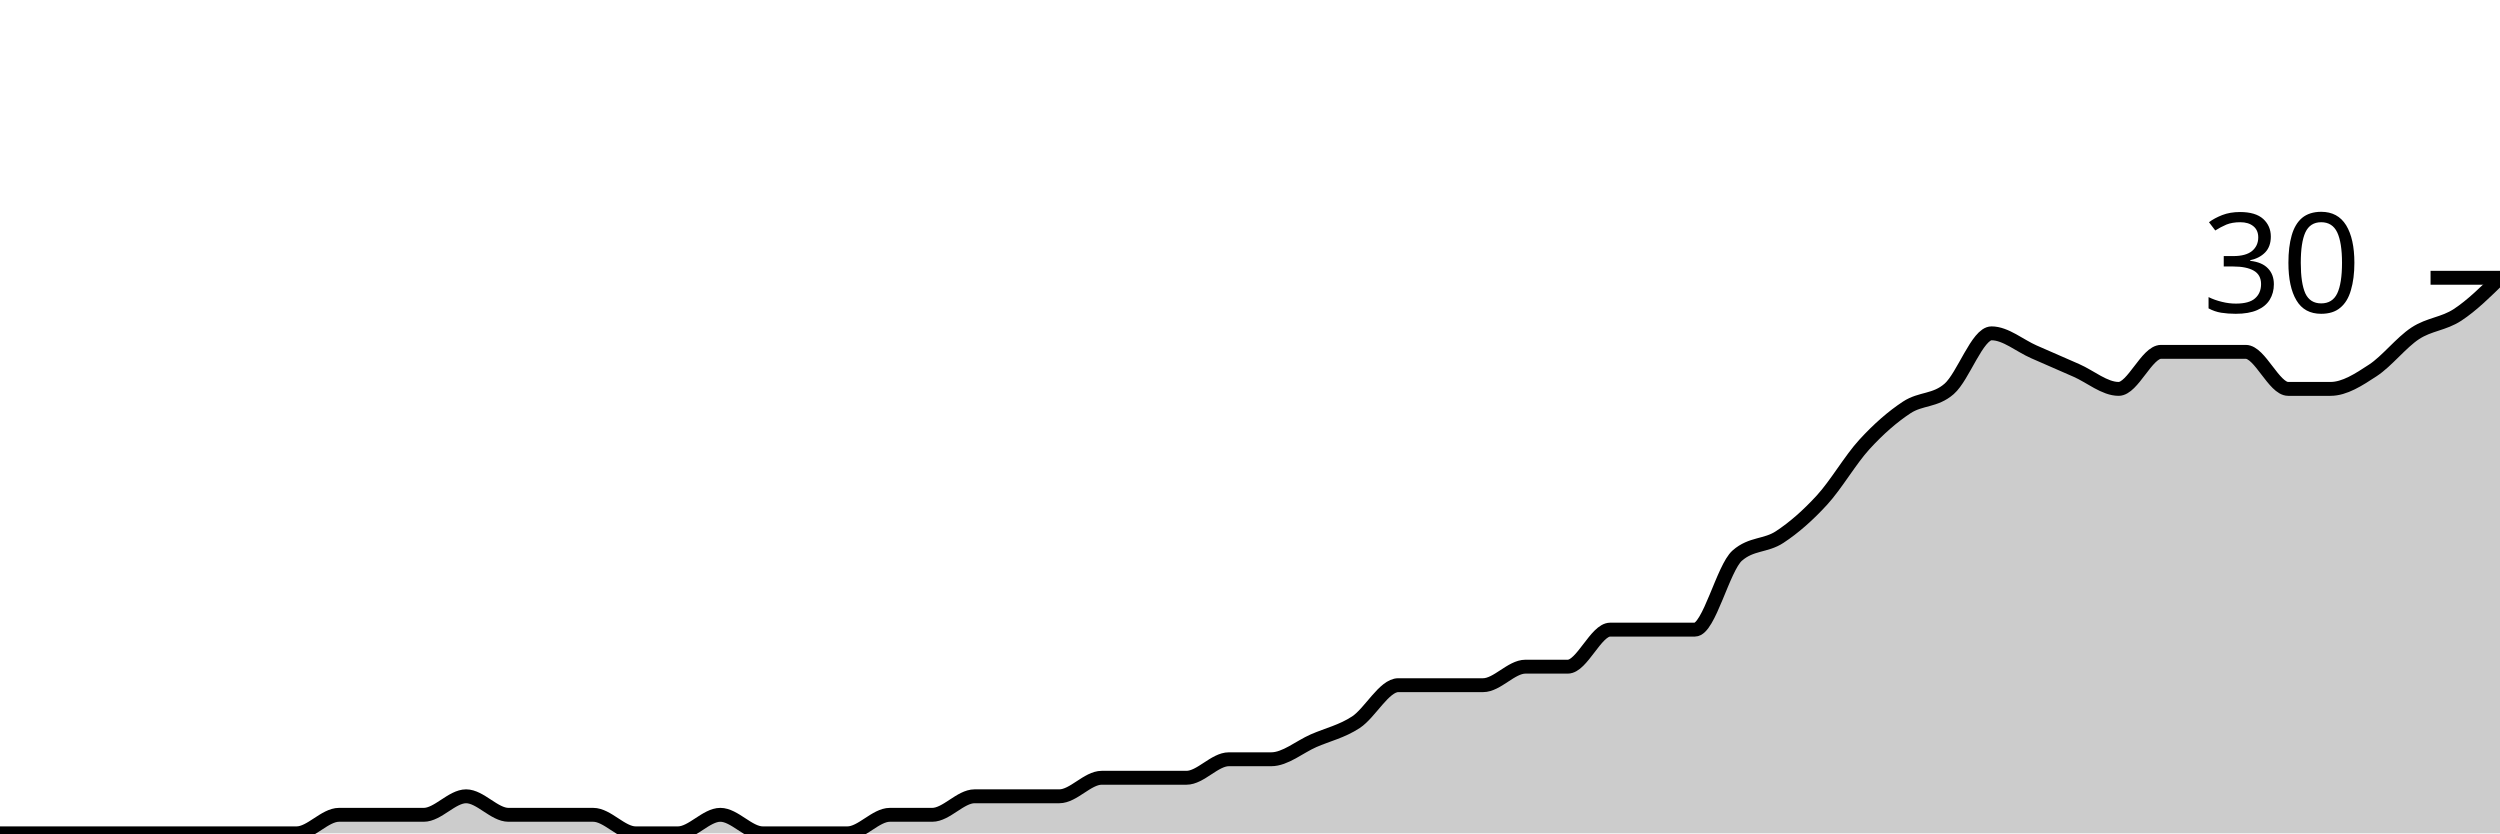
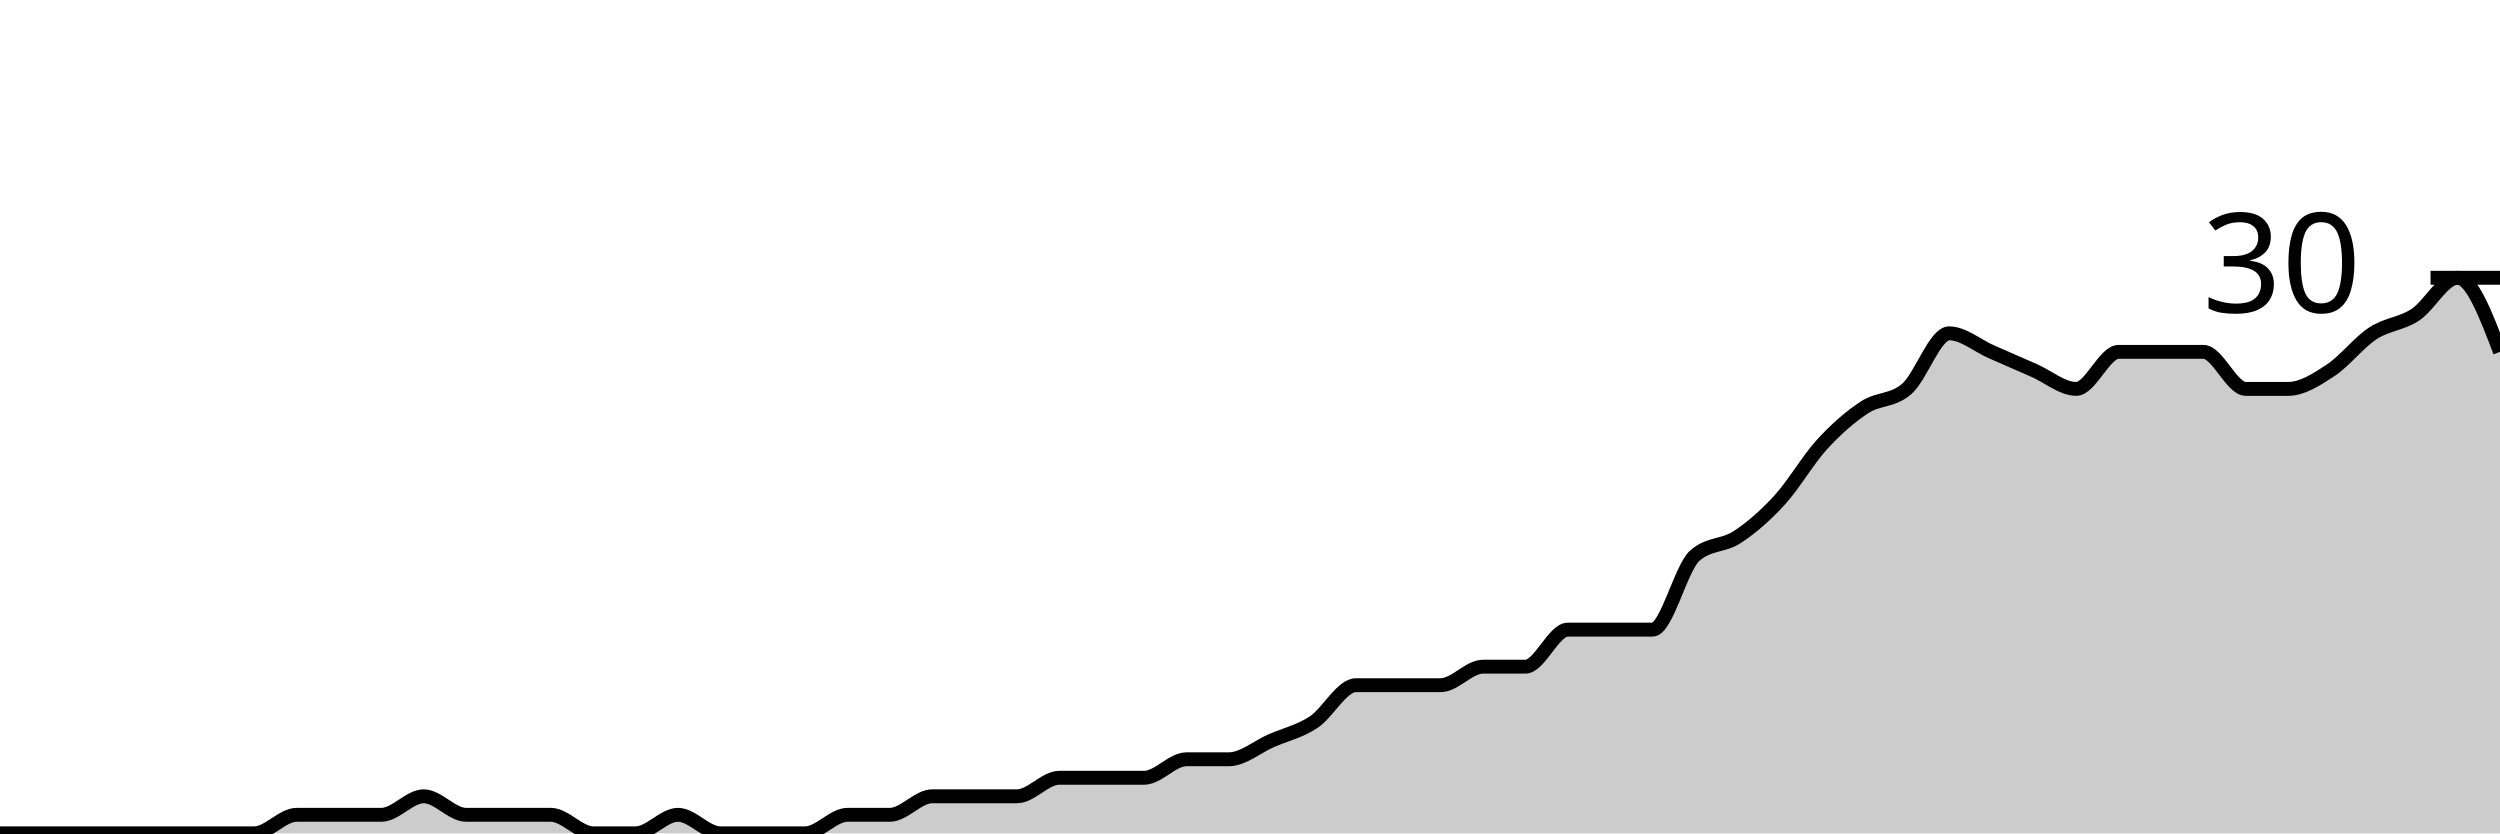
<svg xmlns="http://www.w3.org/2000/svg" viewBox="0 0 180 60">
  <g transform="translate(0,20)">
-     <path class="area" fill="rgba(0, 0, 0, 0.2)" d="M0,40C1.017,40,2.034,40,3.051,40C4.068,40,5.085,40,6.102,40C7.119,40,8.136,40,9.153,40C10.169,40,11.186,40,12.203,40C13.22,40,14.237,40,15.254,40C16.271,40,17.288,40,18.305,40C19.322,40,20.339,40,21.356,40C22.373,40,23.39,38.667,24.407,38.667C25.424,38.667,26.441,38.667,27.458,38.667C28.475,38.667,29.492,38.667,30.508,38.667C31.525,38.667,32.542,37.333,33.559,37.333C34.576,37.333,35.593,38.667,36.61,38.667C37.627,38.667,38.644,38.667,39.661,38.667C40.678,38.667,41.695,38.667,42.712,38.667C43.729,38.667,44.746,40,45.763,40C46.78,40,47.797,40,48.814,40C49.831,40,50.847,38.667,51.864,38.667C52.881,38.667,53.898,40,54.915,40C55.932,40,56.949,40,57.966,40C58.983,40,60,40,61.017,40C62.034,40,63.051,38.667,64.068,38.667C65.085,38.667,66.102,38.667,67.119,38.667C68.136,38.667,69.153,37.333,70.169,37.333C71.186,37.333,72.203,37.333,73.22,37.333C74.237,37.333,75.254,37.333,76.271,37.333C77.288,37.333,78.305,36,79.322,36C80.339,36,81.356,36,82.373,36C83.39,36,84.407,36,85.424,36C86.441,36,87.458,34.667,88.475,34.667C89.492,34.667,90.508,34.667,91.525,34.667C92.542,34.667,93.559,33.778,94.576,33.333C95.593,32.889,96.61,32.667,97.627,32C98.644,31.333,99.661,29.333,100.678,29.333C101.695,29.333,102.712,29.333,103.729,29.333C104.746,29.333,105.763,29.333,106.78,29.333C107.797,29.333,108.814,28,109.831,28C110.847,28,111.864,28,112.881,28C113.898,28,114.915,25.333,115.932,25.333C116.949,25.333,117.966,25.333,118.983,25.333C120,25.333,121.017,25.333,122.034,25.333C123.051,25.333,124.068,20.889,125.085,20C126.102,19.111,127.119,19.333,128.136,18.667C129.153,18,130.169,17.111,131.186,16C132.203,14.889,133.22,13.111,134.237,12C135.254,10.889,136.271,10,137.288,9.333C138.305,8.667,139.322,8.889,140.339,8C141.356,7.111,142.373,4,143.39,4C144.407,4,145.424,4.889,146.441,5.333C147.458,5.778,148.475,6.222,149.492,6.667C150.508,7.111,151.525,8,152.542,8C153.559,8,154.576,5.333,155.593,5.333C156.61,5.333,157.627,5.333,158.644,5.333C159.661,5.333,160.678,5.333,161.695,5.333C162.712,5.333,163.729,8,164.746,8C165.763,8,166.78,8,167.797,8C168.814,8,169.831,7.333,170.847,6.667C171.864,6,172.881,4.667,173.898,4C174.915,3.333,175.932,3.333,176.949,2.667C177.966,2,178.983,1,180,0L180,40C178.983,40,177.966,40,176.949,40C175.932,40,174.915,40,173.898,40C172.881,40,171.864,40,170.847,40C169.831,40,168.814,40,167.797,40C166.78,40,165.763,40,164.746,40C163.729,40,162.712,40,161.695,40C160.678,40,159.661,40,158.644,40C157.627,40,156.61,40,155.593,40C154.576,40,153.559,40,152.542,40C151.525,40,150.508,40,149.492,40C148.475,40,147.458,40,146.441,40C145.424,40,144.407,40,143.39,40C142.373,40,141.356,40,140.339,40C139.322,40,138.305,40,137.288,40C136.271,40,135.254,40,134.237,40C133.22,40,132.203,40,131.186,40C130.169,40,129.153,40,128.136,40C127.119,40,126.102,40,125.085,40C124.068,40,123.051,40,122.034,40C121.017,40,120,40,118.983,40C117.966,40,116.949,40,115.932,40C114.915,40,113.898,40,112.881,40C111.864,40,110.847,40,109.831,40C108.814,40,107.797,40,106.78,40C105.763,40,104.746,40,103.729,40C102.712,40,101.695,40,100.678,40C99.661,40,98.644,40,97.627,40C96.61,40,95.593,40,94.576,40C93.559,40,92.542,40,91.525,40C90.508,40,89.492,40,88.475,40C87.458,40,86.441,40,85.424,40C84.407,40,83.39,40,82.373,40C81.356,40,80.339,40,79.322,40C78.305,40,77.288,40,76.271,40C75.254,40,74.237,40,73.22,40C72.203,40,71.186,40,70.169,40C69.153,40,68.136,40,67.119,40C66.102,40,65.085,40,64.068,40C63.051,40,62.034,40,61.017,40C60,40,58.983,40,57.966,40C56.949,40,55.932,40,54.915,40C53.898,40,52.881,40,51.864,40C50.847,40,49.831,40,48.814,40C47.797,40,46.78,40,45.763,40C44.746,40,43.729,40,42.712,40C41.695,40,40.678,40,39.661,40C38.644,40,37.627,40,36.61,40C35.593,40,34.576,40,33.559,40C32.542,40,31.525,40,30.508,40C29.492,40,28.475,40,27.458,40C26.441,40,25.424,40,24.407,40C23.39,40,22.373,40,21.356,40C20.339,40,19.322,40,18.305,40C17.288,40,16.271,40,15.254,40C14.237,40,13.22,40,12.203,40C11.186,40,10.169,40,9.153,40C8.136,40,7.119,40,6.102,40C5.085,40,4.068,40,3.051,40C2.034,40,1.017,40,0,40Z" />
-     <path class="line" stroke="black" fill="none" d="M0,40C1.017,40,2.034,40,3.051,40C4.068,40,5.085,40,6.102,40C7.119,40,8.136,40,9.153,40C10.169,40,11.186,40,12.203,40C13.22,40,14.237,40,15.254,40C16.271,40,17.288,40,18.305,40C19.322,40,20.339,40,21.356,40C22.373,40,23.39,38.667,24.407,38.667C25.424,38.667,26.441,38.667,27.458,38.667C28.475,38.667,29.492,38.667,30.508,38.667C31.525,38.667,32.542,37.333,33.559,37.333C34.576,37.333,35.593,38.667,36.61,38.667C37.627,38.667,38.644,38.667,39.661,38.667C40.678,38.667,41.695,38.667,42.712,38.667C43.729,38.667,44.746,40,45.763,40C46.78,40,47.797,40,48.814,40C49.831,40,50.847,38.667,51.864,38.667C52.881,38.667,53.898,40,54.915,40C55.932,40,56.949,40,57.966,40C58.983,40,60,40,61.017,40C62.034,40,63.051,38.667,64.068,38.667C65.085,38.667,66.102,38.667,67.119,38.667C68.136,38.667,69.153,37.333,70.169,37.333C71.186,37.333,72.203,37.333,73.22,37.333C74.237,37.333,75.254,37.333,76.271,37.333C77.288,37.333,78.305,36,79.322,36C80.339,36,81.356,36,82.373,36C83.39,36,84.407,36,85.424,36C86.441,36,87.458,34.667,88.475,34.667C89.492,34.667,90.508,34.667,91.525,34.667C92.542,34.667,93.559,33.778,94.576,33.333C95.593,32.889,96.61,32.667,97.627,32C98.644,31.333,99.661,29.333,100.678,29.333C101.695,29.333,102.712,29.333,103.729,29.333C104.746,29.333,105.763,29.333,106.78,29.333C107.797,29.333,108.814,28,109.831,28C110.847,28,111.864,28,112.881,28C113.898,28,114.915,25.333,115.932,25.333C116.949,25.333,117.966,25.333,118.983,25.333C120,25.333,121.017,25.333,122.034,25.333C123.051,25.333,124.068,20.889,125.085,20C126.102,19.111,127.119,19.333,128.136,18.667C129.153,18,130.169,17.111,131.186,16C132.203,14.889,133.22,13.111,134.237,12C135.254,10.889,136.271,10,137.288,9.333C138.305,8.667,139.322,8.889,140.339,8C141.356,7.111,142.373,4,143.39,4C144.407,4,145.424,4.889,146.441,5.333C147.458,5.778,148.475,6.222,149.492,6.667C150.508,7.111,151.525,8,152.542,8C153.559,8,154.576,5.333,155.593,5.333C156.61,5.333,157.627,5.333,158.644,5.333C159.661,5.333,160.678,5.333,161.695,5.333C162.712,5.333,163.729,8,164.746,8C165.763,8,166.78,8,167.797,8C168.814,8,169.831,7.333,170.847,6.667C171.864,6,172.881,4.667,173.898,4C174.915,3.333,175.932,3.333,176.949,2.667C177.966,2,178.983,1,180,0" />
+     <path class="area" fill="rgba(0, 0, 0, 0.2)" d="M0,40C1.017,40,2.034,40,3.051,40C4.068,40,5.085,40,6.102,40C7.119,40,8.136,40,9.153,40C10.169,40,11.186,40,12.203,40C13.22,40,14.237,40,15.254,40C16.271,40,17.288,40,18.305,40C19.322,40,20.339,38.667,21.356,38.667C22.373,38.667,23.39,38.667,24.407,38.667C25.424,38.667,26.441,38.667,27.458,38.667C28.475,38.667,29.492,37.333,30.508,37.333C31.525,37.333,32.542,38.667,33.559,38.667C34.576,38.667,35.593,38.667,36.61,38.667C37.627,38.667,38.644,38.667,39.661,38.667C40.678,38.667,41.695,40,42.712,40C43.729,40,44.746,40,45.763,40C46.78,40,47.797,38.667,48.814,38.667C49.831,38.667,50.847,40,51.864,40C52.881,40,53.898,40,54.915,40C55.932,40,56.949,40,57.966,40C58.983,40,60,38.667,61.017,38.667C62.034,38.667,63.051,38.667,64.068,38.667C65.085,38.667,66.102,37.333,67.119,37.333C68.136,37.333,69.153,37.333,70.169,37.333C71.186,37.333,72.203,37.333,73.22,37.333C74.237,37.333,75.254,36,76.271,36C77.288,36,78.305,36,79.322,36C80.339,36,81.356,36,82.373,36C83.39,36,84.407,34.667,85.424,34.667C86.441,34.667,87.458,34.667,88.475,34.667C89.492,34.667,90.508,33.778,91.525,33.333C92.542,32.889,93.559,32.667,94.576,32C95.593,31.333,96.61,29.333,97.627,29.333C98.644,29.333,99.661,29.333,100.678,29.333C101.695,29.333,102.712,29.333,103.729,29.333C104.746,29.333,105.763,28,106.78,28C107.797,28,108.814,28,109.831,28C110.847,28,111.864,25.333,112.881,25.333C113.898,25.333,114.915,25.333,115.932,25.333C116.949,25.333,117.966,25.333,118.983,25.333C120,25.333,121.017,20.889,122.034,20C123.051,19.111,124.068,19.333,125.085,18.667C126.102,18,127.119,17.111,128.136,16C129.153,14.889,130.169,13.111,131.186,12C132.203,10.889,133.22,10,134.237,9.333C135.254,8.667,136.271,8.889,137.288,8C138.305,7.111,139.322,4,140.339,4C141.356,4,142.373,4.889,143.39,5.333C144.407,5.778,145.424,6.222,146.441,6.667C147.458,7.111,148.475,8,149.492,8C150.508,8,151.525,5.333,152.542,5.333C153.559,5.333,154.576,5.333,155.593,5.333C156.61,5.333,157.627,5.333,158.644,5.333C159.661,5.333,160.678,8,161.695,8C162.712,8,163.729,8,164.746,8C165.763,8,166.78,7.333,167.797,6.667C168.814,6,169.831,4.667,170.847,4C171.864,3.333,172.881,3.333,173.898,2.667C174.915,2,175.932,0,176.949,0C177.966,0,178.983,2.667,180,5.333L180,40C178.983,40,177.966,40,176.949,40C175.932,40,174.915,40,173.898,40C172.881,40,171.864,40,170.847,40C169.831,40,168.814,40,167.797,40C166.78,40,165.763,40,164.746,40C163.729,40,162.712,40,161.695,40C160.678,40,159.661,40,158.644,40C157.627,40,156.61,40,155.593,40C154.576,40,153.559,40,152.542,40C151.525,40,150.508,40,149.492,40C148.475,40,147.458,40,146.441,40C145.424,40,144.407,40,143.39,40C142.373,40,141.356,40,140.339,40C139.322,40,138.305,40,137.288,40C136.271,40,135.254,40,134.237,40C133.22,40,132.203,40,131.186,40C130.169,40,129.153,40,128.136,40C127.119,40,126.102,40,125.085,40C124.068,40,123.051,40,122.034,40C121.017,40,120,40,118.983,40C117.966,40,116.949,40,115.932,40C114.915,40,113.898,40,112.881,40C111.864,40,110.847,40,109.831,40C108.814,40,107.797,40,106.78,40C105.763,40,104.746,40,103.729,40C102.712,40,101.695,40,100.678,40C99.661,40,98.644,40,97.627,40C96.61,40,95.593,40,94.576,40C93.559,40,92.542,40,91.525,40C90.508,40,89.492,40,88.475,40C87.458,40,86.441,40,85.424,40C84.407,40,83.39,40,82.373,40C81.356,40,80.339,40,79.322,40C78.305,40,77.288,40,76.271,40C75.254,40,74.237,40,73.22,40C72.203,40,71.186,40,70.169,40C69.153,40,68.136,40,67.119,40C66.102,40,65.085,40,64.068,40C63.051,40,62.034,40,61.017,40C60,40,58.983,40,57.966,40C56.949,40,55.932,40,54.915,40C53.898,40,52.881,40,51.864,40C50.847,40,49.831,40,48.814,40C47.797,40,46.78,40,45.763,40C44.746,40,43.729,40,42.712,40C41.695,40,40.678,40,39.661,40C38.644,40,37.627,40,36.61,40C35.593,40,34.576,40,33.559,40C32.542,40,31.525,40,30.508,40C29.492,40,28.475,40,27.458,40C26.441,40,25.424,40,24.407,40C23.39,40,22.373,40,21.356,40C20.339,40,19.322,40,18.305,40C17.288,40,16.271,40,15.254,40C14.237,40,13.22,40,12.203,40C11.186,40,10.169,40,9.153,40C8.136,40,7.119,40,6.102,40C5.085,40,4.068,40,3.051,40C2.034,40,1.017,40,0,40Z" />
+     <path class="line" stroke="black" fill="none" d="M0,40C1.017,40,2.034,40,3.051,40C4.068,40,5.085,40,6.102,40C7.119,40,8.136,40,9.153,40C10.169,40,11.186,40,12.203,40C13.22,40,14.237,40,15.254,40C16.271,40,17.288,40,18.305,40C19.322,40,20.339,38.667,21.356,38.667C22.373,38.667,23.39,38.667,24.407,38.667C25.424,38.667,26.441,38.667,27.458,38.667C28.475,38.667,29.492,37.333,30.508,37.333C31.525,37.333,32.542,38.667,33.559,38.667C34.576,38.667,35.593,38.667,36.61,38.667C37.627,38.667,38.644,38.667,39.661,38.667C40.678,38.667,41.695,40,42.712,40C43.729,40,44.746,40,45.763,40C46.78,40,47.797,38.667,48.814,38.667C49.831,38.667,50.847,40,51.864,40C52.881,40,53.898,40,54.915,40C55.932,40,56.949,40,57.966,40C58.983,40,60,38.667,61.017,38.667C62.034,38.667,63.051,38.667,64.068,38.667C65.085,38.667,66.102,37.333,67.119,37.333C68.136,37.333,69.153,37.333,70.169,37.333C71.186,37.333,72.203,37.333,73.22,37.333C74.237,37.333,75.254,36,76.271,36C77.288,36,78.305,36,79.322,36C80.339,36,81.356,36,82.373,36C83.39,36,84.407,34.667,85.424,34.667C86.441,34.667,87.458,34.667,88.475,34.667C89.492,34.667,90.508,33.778,91.525,33.333C92.542,32.889,93.559,32.667,94.576,32C95.593,31.333,96.61,29.333,97.627,29.333C98.644,29.333,99.661,29.333,100.678,29.333C101.695,29.333,102.712,29.333,103.729,29.333C104.746,29.333,105.763,28,106.78,28C107.797,28,108.814,28,109.831,28C110.847,28,111.864,25.333,112.881,25.333C113.898,25.333,114.915,25.333,115.932,25.333C116.949,25.333,117.966,25.333,118.983,25.333C120,25.333,121.017,20.889,122.034,20C123.051,19.111,124.068,19.333,125.085,18.667C126.102,18,127.119,17.111,128.136,16C129.153,14.889,130.169,13.111,131.186,12C132.203,10.889,133.22,10,134.237,9.333C135.254,8.667,136.271,8.889,137.288,8C138.305,7.111,139.322,4,140.339,4C141.356,4,142.373,4.889,143.39,5.333C144.407,5.778,145.424,6.222,146.441,6.667C147.458,7.111,148.475,8,149.492,8C150.508,8,151.525,5.333,152.542,5.333C153.559,5.333,154.576,5.333,155.593,5.333C156.61,5.333,157.627,5.333,158.644,5.333C159.661,5.333,160.678,8,161.695,8C162.712,8,163.729,8,164.746,8C165.763,8,166.78,7.333,167.797,6.667C168.814,6,169.831,4.667,170.847,4C171.864,3.333,172.881,3.333,173.898,2.667C174.915,2,175.932,0,176.949,0C177.966,0,178.983,2.667,180,5.333" />
    <path class="axis-ceiling" stroke-width="1" stroke="black" fill="none" d="M175,0L180,0" />
    <text class="axis-ceiling-label" font-family="sans-serif" text-anchor="end" font-size="10px" x="170" y="2.5">30</text>
  </g>
</svg>
